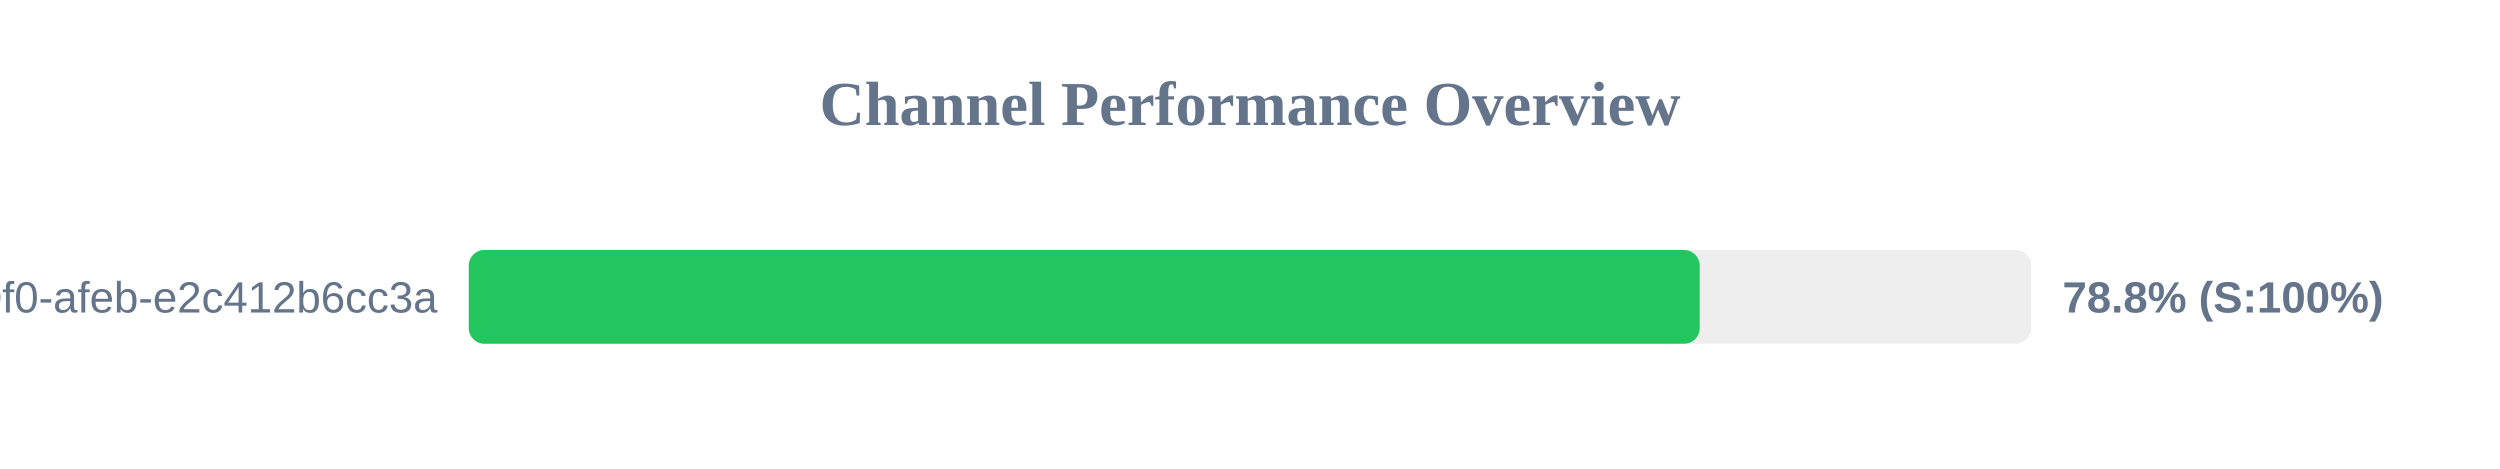
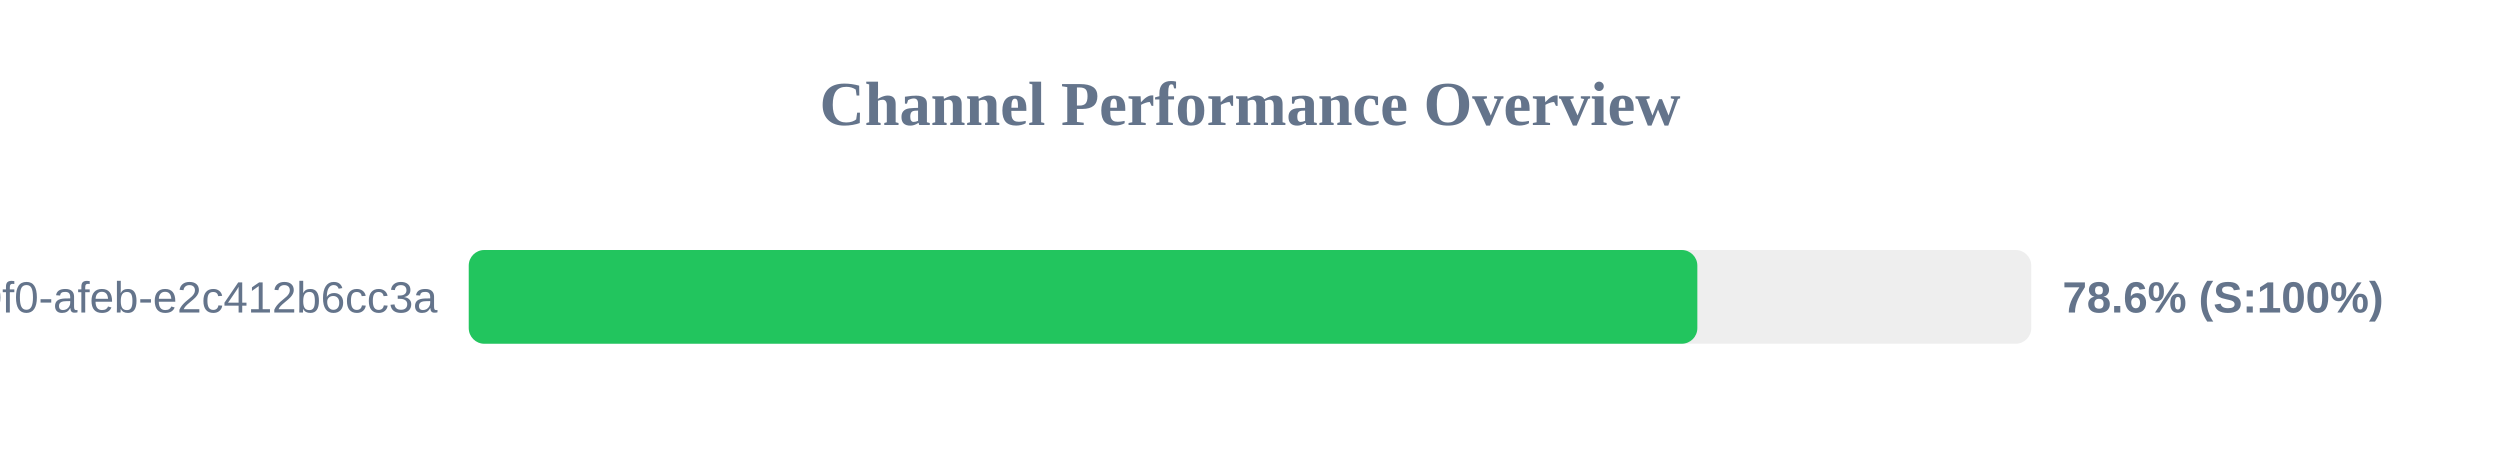
<svg xmlns="http://www.w3.org/2000/svg" width="800" height="150" version="1.1">
  <style>
        .row { font: 14px Arial; fill: #64748b; }
        .score { font: bold 14px Arial; fill: #64748b; }
    </style>
  <text x="400" y="40" text-anchor="middle" font-size="20px" font-weight="bold" fill="#64748b">Channel Performance Overview</text>
  <rect x="150" y="80" width="500" height="30" fill="#eee" rx="5" />
-   <rect x="150" y="80" width="393.9" height="30" fill="#22c55e" rx="5" />
+   <rect x="150" y="80" width="393.15" height="30" fill="#22c55e" rx="5" />
  <text x="140" y="100" text-anchor="end" class="row">?uuid=c6e02cd8-ce11-40f0-afeb-e2c412b6cc3a</text>
-   <text x="660" y="100" text-anchor="start" class="score">78.8% (S:100%)</text>
+   <text x="660" y="100" text-anchor="start" class="score">78.6% (S:100%)</text>
</svg>
